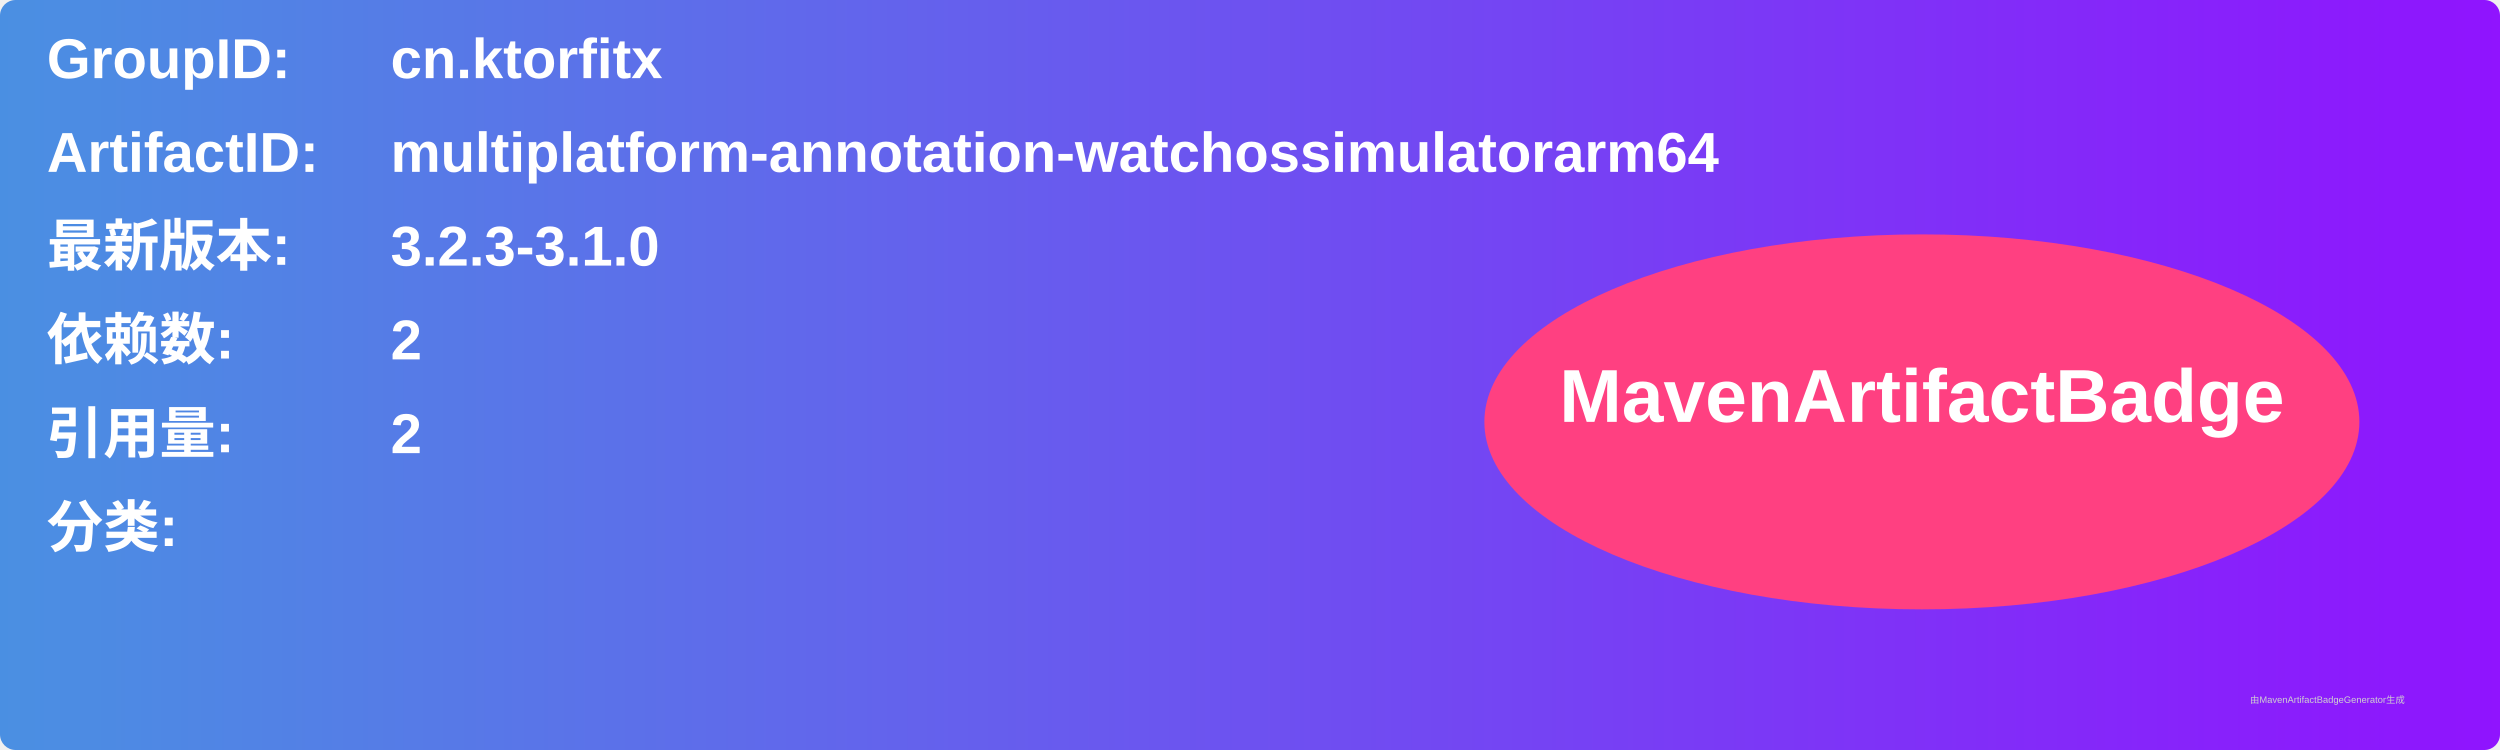
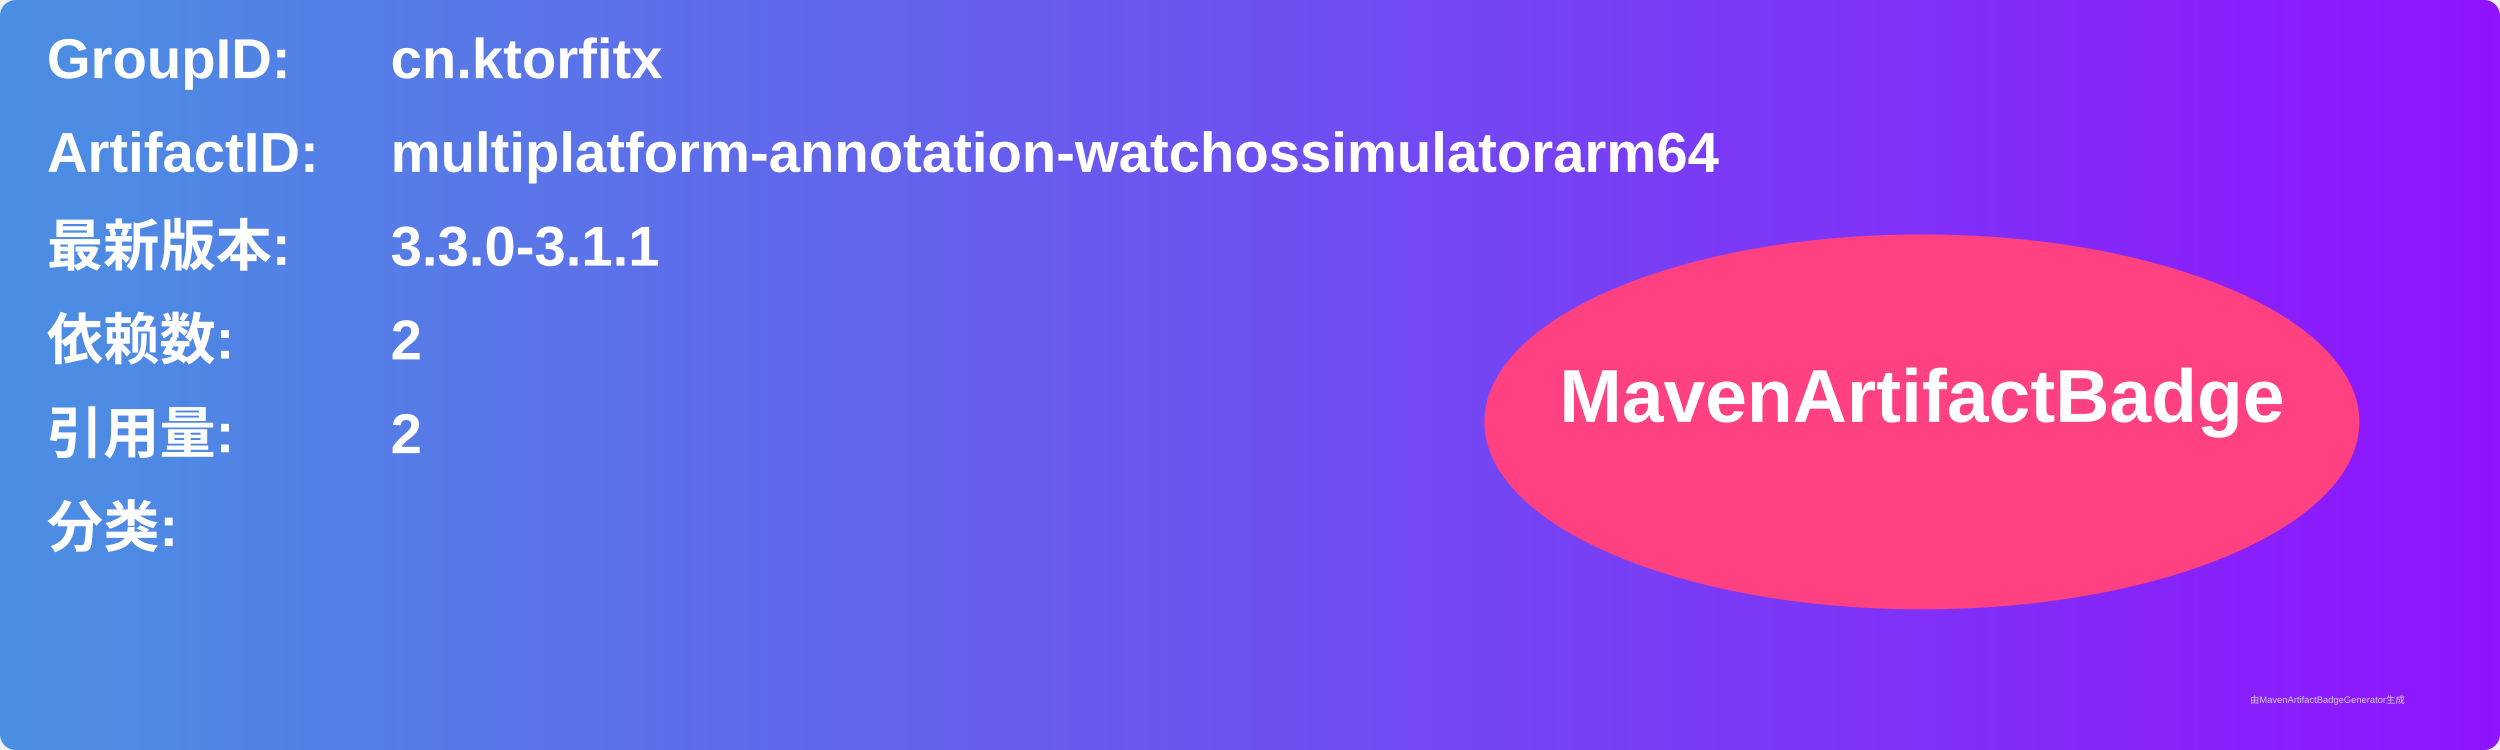
<svg xmlns="http://www.w3.org/2000/svg" width="800" height="240" viewBox="0 0 800 240">
  <linearGradient id="grad" x1="0%" y1="0%" x2="100%" y2="0%">
    <stop offset="0%" stop-color="#4a90e2" />
    <stop offset="100%" stop-color="#9013fe" />
  </linearGradient>
  <rect width="100%" height="100%" rx="5" ry="5" fill="url(#grad)" />
  <g transform="translate(15, 15)">
    <text x="0" y="10" font-family="Arial" font-size="18" fill="white" font-weight="bold" width="260">GroupID:</text>
    <text x="110" y="10" font-family="Arial" font-size="18" fill="white" font-weight="bold" width="460">cn.ktorfitx</text>
    <text x="0" y="40" font-family="Arial" font-size="18" fill="white" font-weight="bold" width="260">ArtifactID:</text>
    <text x="110" y="40" font-family="Arial" font-size="18" fill="white" font-weight="bold" width="460">multiplatform-annotation-watchossimulatorarm64</text>
    <text x="0" y="70" font-family="Arial" font-size="18" fill="white" font-weight="bold">最新版本:</text>
    <text x="110" y="70" font-family="Arial" font-size="18" fill="white" font-weight="bold">
-       <tspan font-weight="bold">3.2.3-3.1.0</tspan>
+       <tspan font-weight="bold">3.3.0-3.1.1</tspan>
    </text>
    <text x="0" y="100" font-family="Arial" font-size="18" fill="white" font-weight="bold">依赖数: </text>
    <text x="110" y="100" font-family="Arial" font-size="18" fill="white">
      <tspan font-weight="bold">2</tspan>
    </text>
    <text x="0" y="130" font-family="Arial" font-size="18" fill="white" font-weight="bold">引用量: </text>
    <text x="110" y="130" font-family="Arial" font-size="18" fill="white">
      <tspan font-weight="bold">2</tspan>
    </text>
    <text x="0" y="160" font-family="Arial" font-size="18" fill="white" font-weight="bold">分类:</text>
    <text x="10" y="190" font-family="Arial" font-size="10" fill="white">
      <tspan font-weight="bold" />
    </text>
    <ellipse cx="600" cy="120" rx="140" ry="60" fill="#ff4081" />
    <text x="600" y="120" text-anchor="middle" font-family="Arial" font-size="24" fill="white" font-weight="bold">MavenArtifactBadge</text>
  </g>
  <text x="720" y="225" font-family="Arial" font-size="3" fill="#d0d0d0">由MavenArtifactBadgeGenerator生成</text>
</svg>
